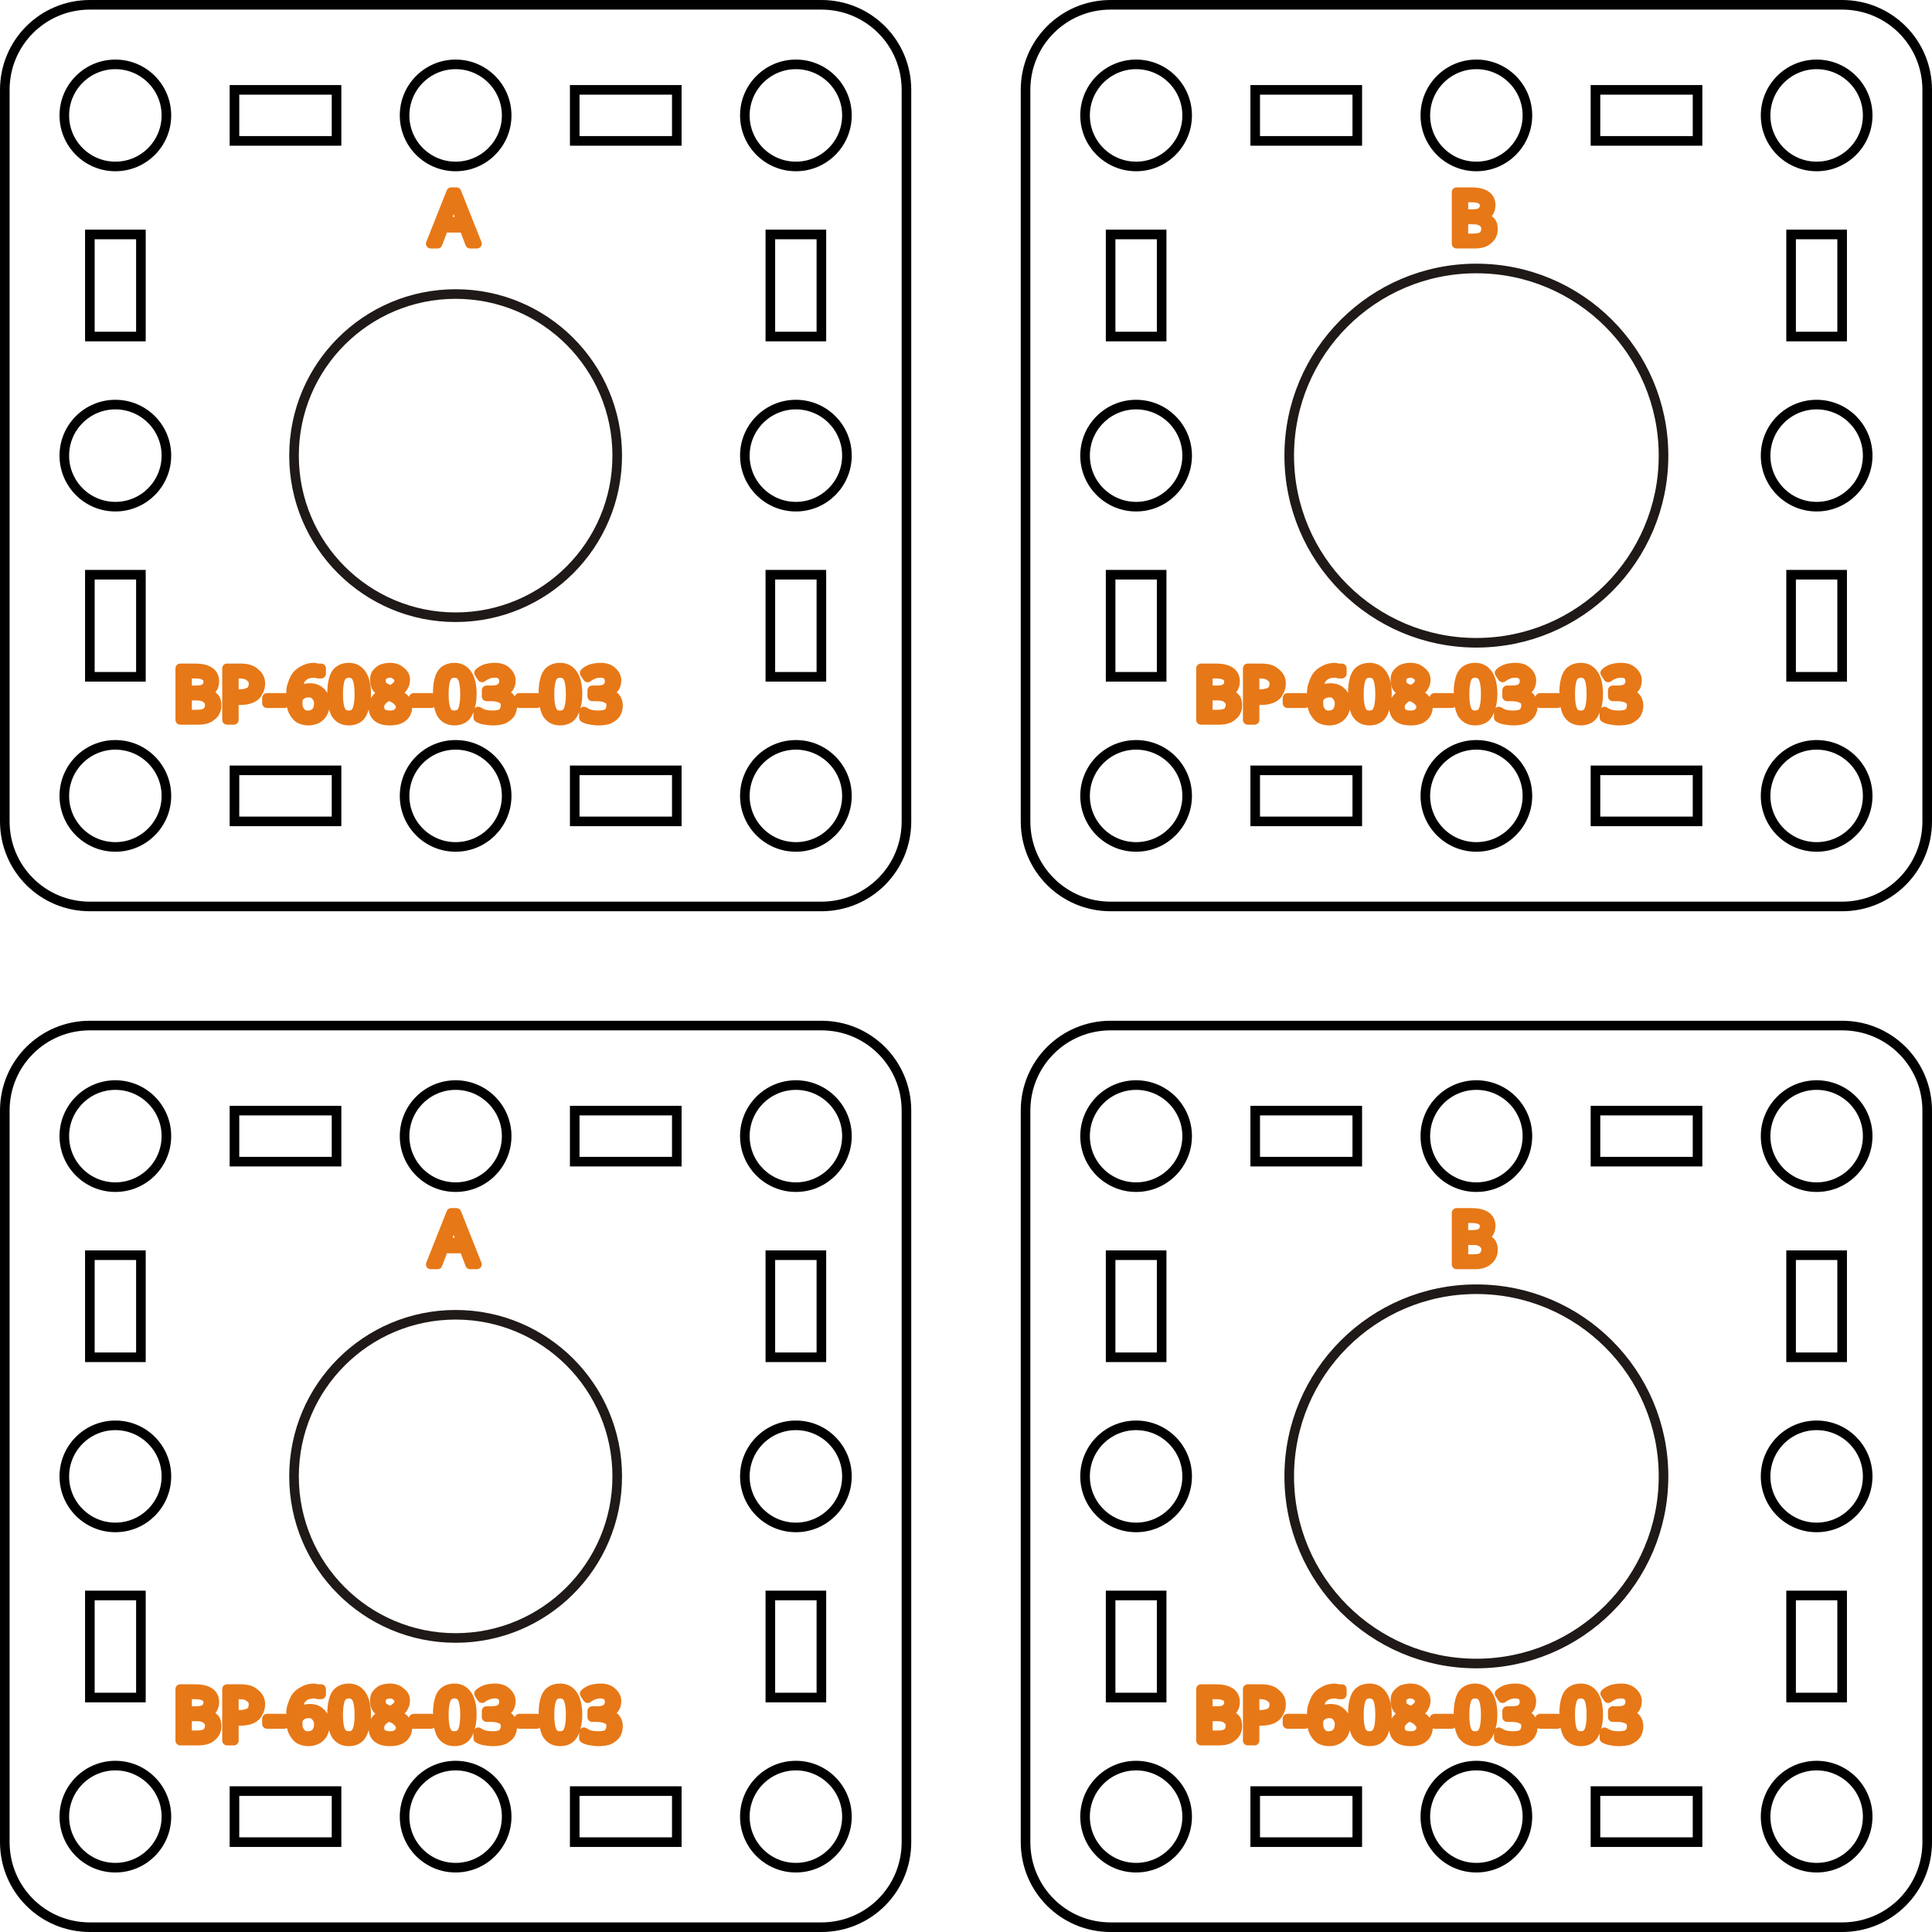
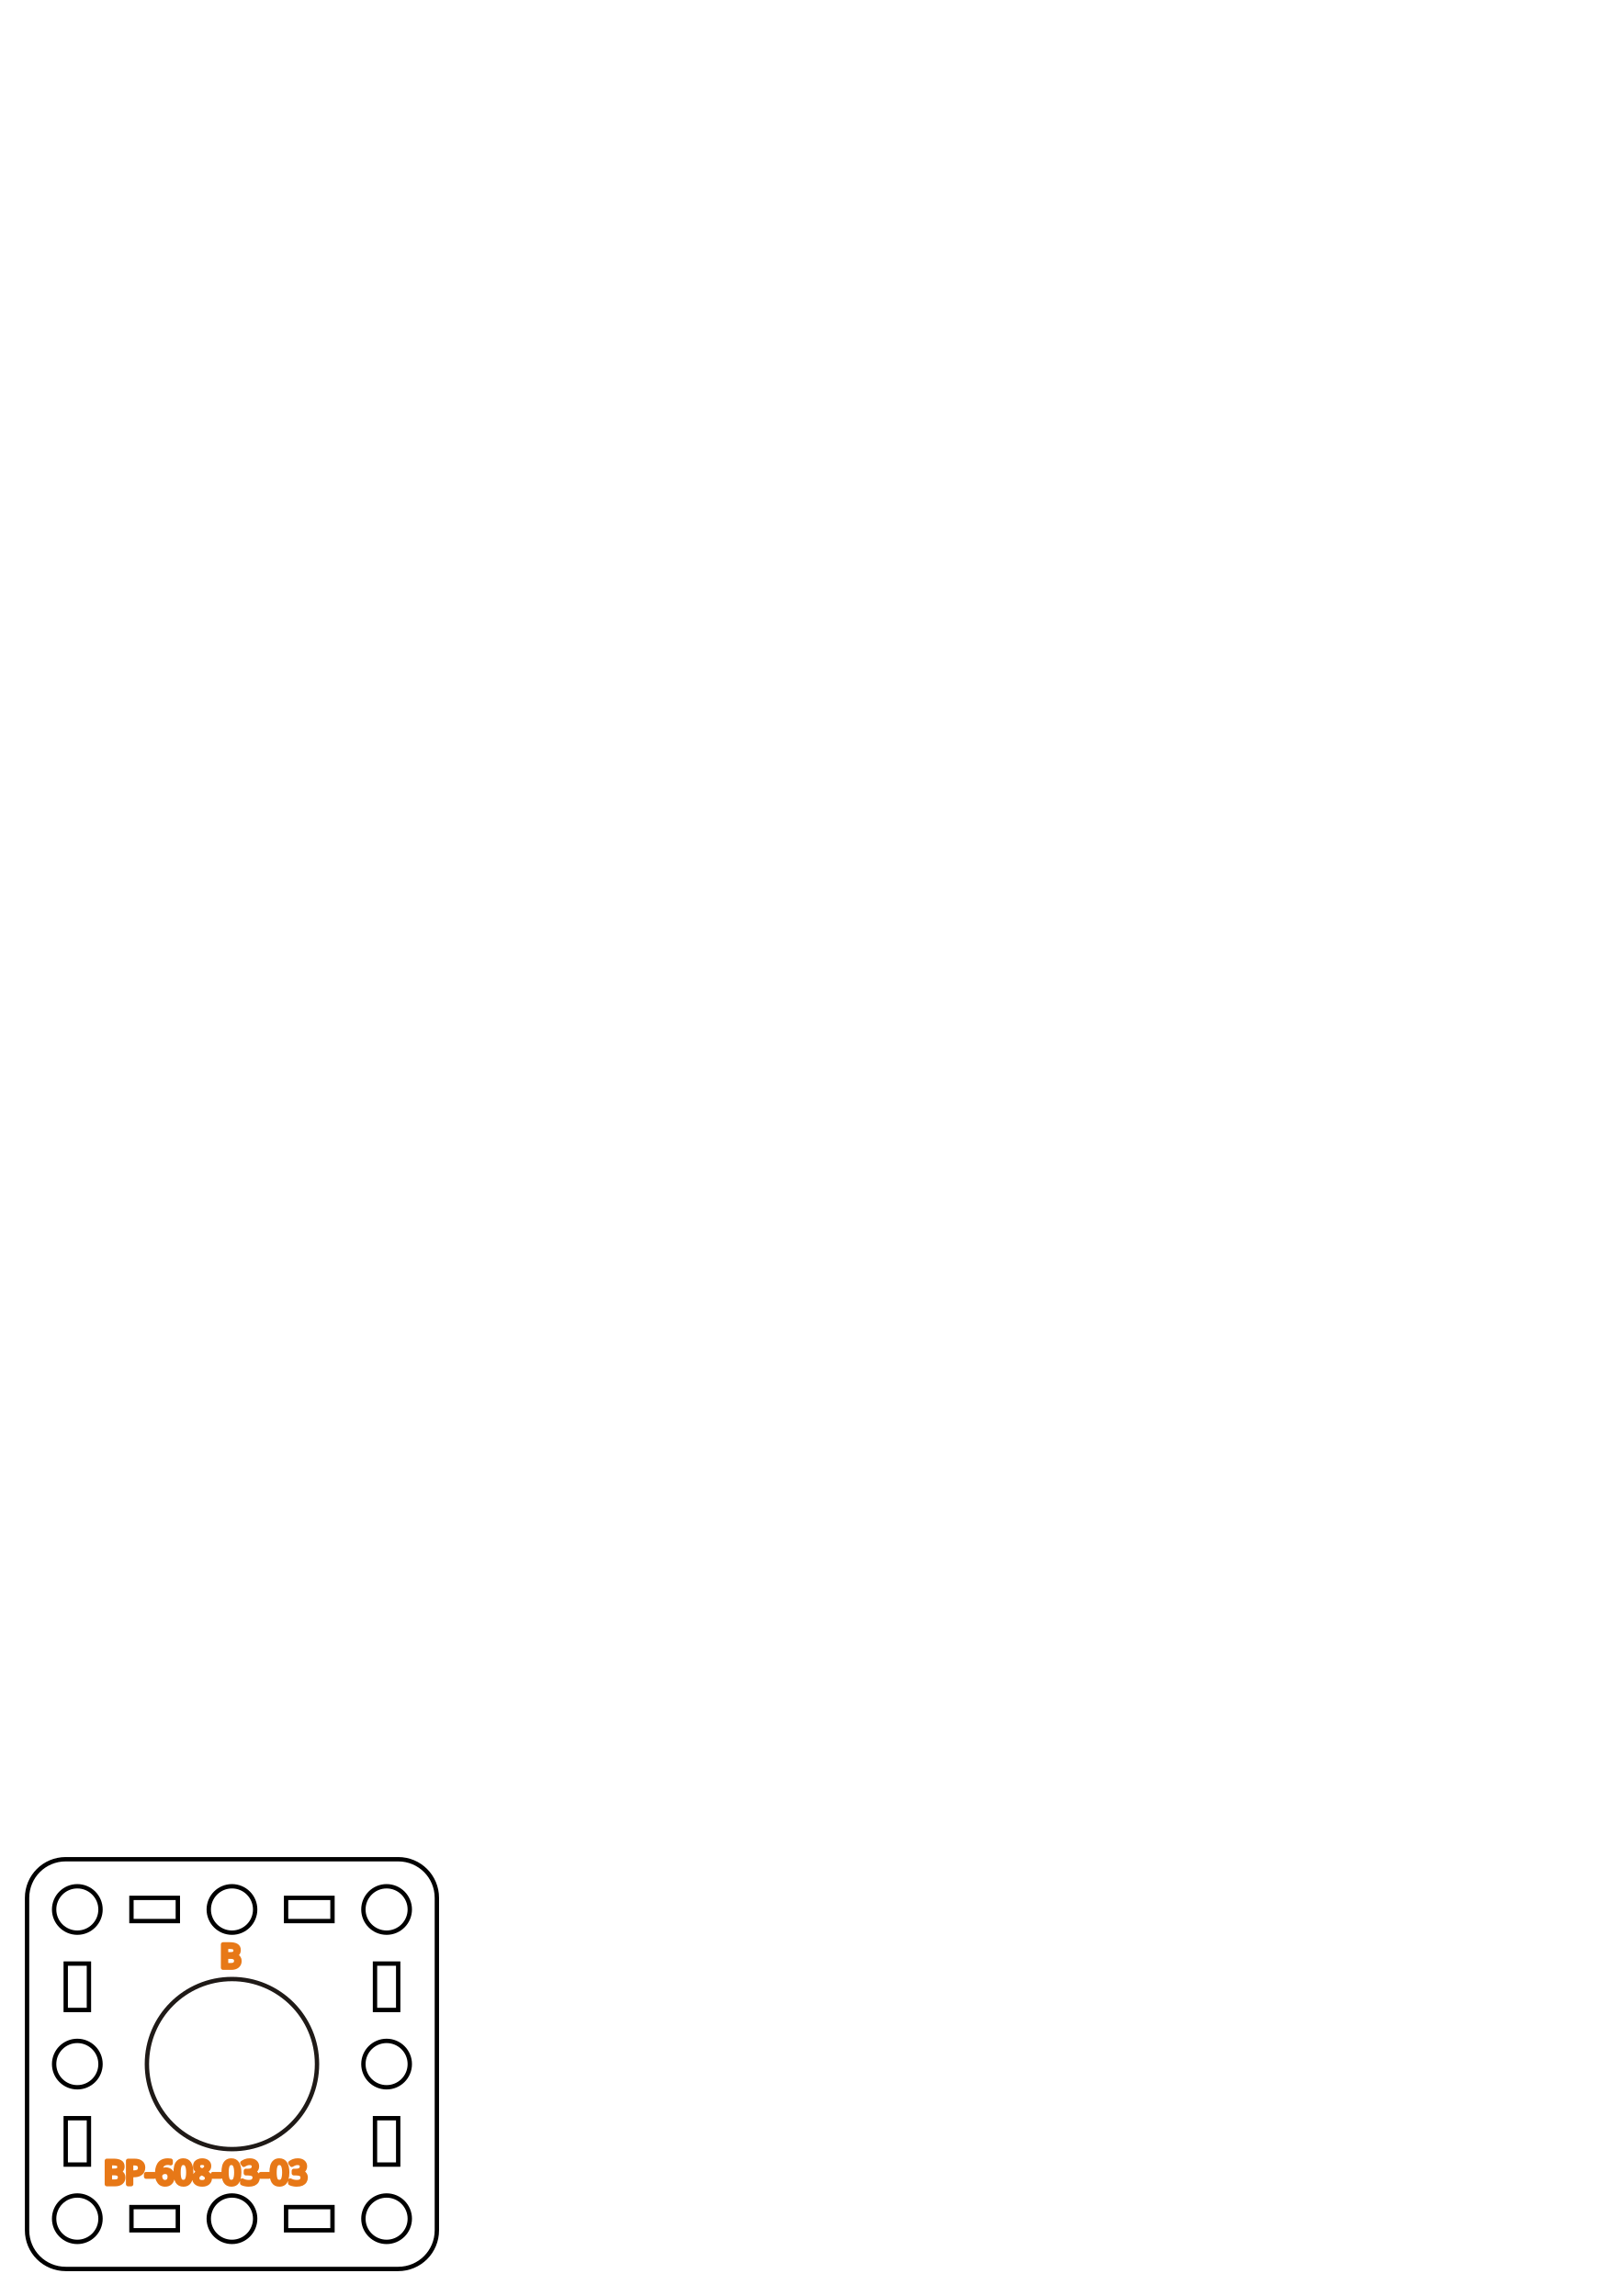
- <svg xmlns="http://www.w3.org/2000/svg" xml:space="preserve" width="113.565mm" height="113.565mm" style="shape-rendering:geometricPrecision; text-rendering:geometricPrecision; image-rendering:optimizeQuality; fill-rule:evenodd; clip-rule:evenodd" viewBox="0 0 39.859 39.859">
+ <svg xmlns="http://www.w3.org/2000/svg" xml:space="preserve" width="210mm" height="297mm" style="shape-rendering:geometricPrecision; text-rendering:geometricPrecision; image-rendering:optimizeQuality; fill-rule:evenodd; clip-rule:evenodd" viewBox="0 0 210 297">
  <defs>
-     <font id="FontID0" font-variant="normal" class="str2" style="fill-rule:nonzero" font-weight="400">
+     <font id="FontID0" font-variant="normal" class="str2" style="fill-rule:nonzero" font-style="normal" font-weight="400">
      <font-face font-family="Eng_HelvLine">
	</font-face>
      <missing-glyph>
        <path d="M0 0z" />
      </missing-glyph>
      <glyph unicode="-" horiz-adv-x="519">
        <path d="M108.001 377.011l291.002 0 -291.002 0z" />
      </glyph>
      <glyph unicode="3" horiz-adv-x="657">
        <path d="M108.001 180.994c0.165,-36 8.504,-67.323 24.992,-94.489 16.512,-27 40.016,-48.166 70.678,-63.331 30.662,-15.165 67.489,-22.843 110.339,-23.173 32.15,0 61.323,3.331 87.828,10.323 26.339,7.016 48.992,17.835 68.174,32.669 19.158,14.835 33.827,34.016 44.315,57.331 10.347,23.504 15.496,51.685 15.662,84.686 0.189,43.985 -8.811,81.166 -26.646,111.332 -17.835,30.166 -45.52,52.819 -82.678,68.316 -37.158,15.52 -84.827,23.339 -142.655,23.339 43.158,-0.165 79.323,3.827 108.828,12 29.339,8.173 52.819,19.677 70.489,34.677 17.669,14.835 30.496,32.504 38.173,52.819 7.843,20.173 11.669,42.331 11.504,66.497 0.165,24.189 -3.165,46.512 -9.827,67.182 -6.52,20.669 -17.173,38.835 -31.677,54.331 -14.504,15.496 -33.662,27.662 -57.166,36.331 -23.669,8.669 -52.512,12.992 -86.339,13.158 -33.662,-0.165 -63.166,-5.15 -88.158,-14.835 -25.181,-9.661 -45.827,-22.819 -62.504,-39.662 -16.488,-16.819 -28.843,-36 -36.992,-57.662 -8.339,-21.662 -12.331,-44.67 -12.331,-68.835 0,24.166 3.992,47.174 12.331,68.835 8.15,21.662 20.504,40.843 36.992,57.662 16.677,16.843 37.323,30 62.504,39.662 24.992,9.685 54.496,14.669 88.158,14.835 33.827,-0.165 62.67,-4.488 86.339,-13.158 23.504,-8.669 42.662,-20.835 57.166,-36.331 14.504,-15.496 25.158,-33.662 31.677,-54.331 6.661,-20.669 9.992,-42.992 9.827,-67.182 0.165,-24.166 -3.661,-46.323 -11.504,-66.497 -7.677,-20.315 -20.504,-37.985 -38.173,-52.819 -17.669,-15 -41.15,-26.504 -70.489,-34.677 -29.504,-8.173 -65.67,-12.165 -108.828,-12 57.827,0 105.497,-7.819 142.655,-23.339 37.158,-15.496 64.843,-38.15 82.678,-68.316 17.835,-30.166 26.835,-67.347 26.646,-111.332 -0.165,-33 -5.315,-61.182 -15.662,-84.686 -10.488,-23.315 -25.158,-42.496 -44.315,-57.331 -19.181,-14.835 -41.835,-25.654 -68.174,-32.669 -26.504,-6.992 -55.678,-10.323 -87.828,-10.323 -42.851,0.331 -79.678,8.008 -110.339,23.173 -30.662,15.165 -54.166,36.331 -70.678,63.331 -16.488,27.166 -24.827,58.489 -24.992,94.489z" />
      </glyph>
      <glyph unicode="8" horiz-adv-x="666">
        <path d="M323.01 387.003c25.654,0 49.654,3 72.166,9 22.323,6.165 42,15.827 59.15,29.008 17.008,13.158 30.331,30.331 40.016,51.496 9.661,21 14.48,46.489 14.646,76.489 -0.165,30 -4.819,55.678 -13.984,77.008 -9.165,21.331 -22.181,38.835 -38.835,52.323 -16.677,13.347 -36.331,23.173 -59.008,29.339 -22.488,6.165 -47.339,8.835 -74.15,8.339 -26.835,-0.331 -51.685,-3.85 -74.174,-10.016 -22.677,-6.331 -42.331,-15.992 -59.008,-29.15 -16.654,-13.181 -29.669,-30.331 -38.835,-51.331 -9.165,-21.166 -13.819,-46.512 -13.984,-76.512 0.165,-30 4.984,-55.489 14.669,-76.489 9.661,-21.166 22.984,-38.339 40.158,-51.496 17.008,-13.181 36.662,-22.843 59.008,-29.008 22.488,-6 46.489,-9 72.166,-9zm0 -387.003c30,0 57.993,3.496 84.001,10.843 25.985,7.323 48.827,18.827 68.646,34.489 19.677,15.496 35.173,35.504 46.347,60.166 11.173,24.496 16.819,54 16.984,88.513 -0.331,45.827 -9.331,82.985 -27.166,111.332 -17.811,28.488 -42.827,49.158 -75.001,62.316 -32.315,13.016 -70.158,19.512 -113.812,19.347 -43.512,0.165 -81.52,-6.331 -113.505,-19.347 -32.173,-13.158 -57,-33.827 -74.67,-62.316 -17.669,-28.347 -26.669,-65.504 -26.835,-111.332 0.165,-34.512 5.835,-64.016 17.008,-88.513 11.15,-24.662 26.48,-44.67 46.323,-60.166 19.677,-15.662 42.331,-27.166 68.339,-34.489 25.819,-7.347 53.67,-10.843 83.339,-10.843zm0 387.003c25.654,0 49.654,3 72.166,9 22.323,6.165 42,15.827 59.15,29.008 17.008,13.158 30.331,30.331 40.016,51.496 9.661,21 14.48,46.489 14.646,76.489 -0.165,30 -4.819,55.678 -13.984,77.008 -9.165,21.331 -22.181,38.835 -38.835,52.323 -16.677,13.347 -36.331,23.173 -59.008,29.339 -22.488,6.165 -47.339,8.835 -74.15,8.339 -26.835,-0.331 -51.685,-3.85 -74.174,-10.016 -22.677,-6.331 -42.331,-15.992 -59.008,-29.15 -16.654,-13.181 -29.669,-30.331 -38.835,-51.331 -9.165,-21.166 -13.819,-46.512 -13.984,-76.512 0.165,-30 4.984,-55.489 14.669,-76.489 9.661,-21.166 22.984,-38.339 40.158,-51.496 17.008,-13.181 36.662,-22.843 59.008,-29.008 22.488,-6 46.489,-9 72.166,-9zm0 -387.003c30,0 57.993,3.496 84.001,10.843 25.985,7.323 48.827,18.827 68.646,34.489 19.677,15.496 35.173,35.504 46.347,60.166 11.173,24.496 16.819,54 16.984,88.513 -0.331,45.827 -9.331,82.985 -27.166,111.332 -17.811,28.488 -42.827,49.158 -75.001,62.316 -32.315,13.016 -70.158,19.512 -113.812,19.347 -43.512,0.165 -81.52,-6.331 -113.505,-19.347 -32.173,-13.158 -57,-33.827 -74.67,-62.316 -17.669,-28.347 -26.669,-65.504 -26.835,-111.332 0.165,-34.512 5.835,-64.016 17.008,-88.513 11.15,-24.662 26.48,-44.67 46.323,-60.166 19.677,-15.662 42.331,-27.166 68.339,-34.489 25.819,-7.347 53.67,-10.843 83.339,-10.843z" />
      </glyph>
      <glyph unicode="0" horiz-adv-x="672">
        <path d="M326.01 0c34.984,0.165 65.15,6.331 90.331,18.331 24.992,12 45.827,29.174 62.481,51 16.512,21.992 29.504,48 39.166,78.001 9.52,30 16.347,62.835 20.173,98.835 4.016,36 6,73.843 5.835,113.836 0.165,39.827 -1.819,77.67 -5.835,113.505 -3.827,35.835 -10.654,68.835 -20.173,98.835 -9.661,29.835 -22.654,55.819 -39.166,78.001 -16.654,21.992 -37.489,39.166 -62.481,51.166 -25.181,12.165 -55.347,18.331 -90.331,18.496 -35.008,-0.165 -65.174,-6.331 -90.355,-18.496 -24.992,-12 -45.827,-29.174 -62.481,-51.166 -16.512,-22.181 -29.504,-48.166 -39.166,-78.001 -9.52,-30 -16.347,-63.001 -20.173,-98.835 -3.992,-35.835 -6,-73.678 -5.835,-113.505 -0.165,-39.992 1.843,-77.835 5.835,-113.836 3.827,-36 10.654,-68.835 20.173,-98.835 9.661,-30 22.654,-56.008 39.166,-78.001 16.654,-21.827 37.489,-39 62.481,-51 25.181,-12 55.347,-18.166 90.355,-18.331zm0 0c34.984,0.165 65.15,6.331 90.331,18.331 24.992,12 45.827,29.174 62.481,51 16.512,21.992 29.504,48 39.166,78.001 9.52,30 16.347,62.835 20.173,98.835 4.016,36 6,73.843 5.835,113.836 0.165,39.827 -1.819,77.67 -5.835,113.505 -3.827,35.835 -10.654,68.835 -20.173,98.835 -9.661,29.835 -22.654,55.819 -39.166,78.001 -16.654,21.992 -37.489,39.166 -62.481,51.166 -25.181,12.165 -55.347,18.331 -90.331,18.496 -35.008,-0.165 -65.174,-6.331 -90.355,-18.496 -24.992,-12 -45.827,-29.174 -62.481,-51.166 -16.512,-22.181 -29.504,-48.166 -39.166,-78.001 -9.52,-30 -16.347,-63.001 -20.173,-98.835 -3.992,-35.835 -6,-73.678 -5.835,-113.505 -0.165,-39.992 1.843,-77.835 5.835,-113.836 3.827,-36 10.654,-68.835 20.173,-98.835 9.661,-30 22.654,-56.008 39.166,-78.001 16.654,-21.827 37.489,-39 62.481,-51 25.181,-12 55.347,-18.166 90.355,-18.331z" />
      </glyph>
      <glyph unicode="6" horiz-adv-x="717">
        <path d="M155.009 216.994c0.165,32.669 5.48,62.174 16.158,88.843 10.488,26.504 25.323,49.323 44.504,68.504 18.992,18.992 41.504,33.662 67.158,43.985 25.677,10.347 53.835,15.496 84.166,15.685 30.496,0.165 59.008,-3.685 85.513,-11.339 26.504,-7.512 49.654,-19.843 69.827,-36.851 20.173,-16.819 36,-39.166 47.339,-66.993 11.315,-27.827 17.15,-61.654 17.315,-101.835 -0.165,-40.158 -6,-73.985 -17.315,-101.835 -11.339,-27.827 -27.166,-50.15 -47.339,-66.993 -20.173,-17.008 -43.323,-29.339 -69.827,-36.827 -26.504,-7.677 -55.016,-11.504 -85.513,-11.339 -30.331,0.165 -58.158,5.339 -83.67,15.662 -25.323,10.347 -47.315,25.016 -66.166,44.174 -18.827,18.992 -33.662,41.835 -44.315,68.504 -10.843,26.504 -16.677,55.985 -17.835,88.654 -0.685,16.512 -1.512,36.166 -2.669,59.008 -1.181,23.008 -1.843,48 -2.008,74.835 -0.165,27 0.661,54.827 2.835,83.339 2.008,28.654 6,56.835 11.835,84.662 5.835,27.662 14.173,53.835 25.158,78.331 11.008,24.496 25.181,46.158 42.685,65.008 17.646,18.827 39.166,33.662 64.654,44.481 25.512,10.677 55.678,16.181 90.497,16.347 30.331,-0.165 56.008,-3.165 77.339,-9 21.331,-5.835 38.835,-13.677 52.843,-23.339 13.819,-9.827 24.827,-20.504 32.811,-32.339 8.008,-11.669 14.008,-23.504 17.669,-35.339 3.85,-11.811 6.331,-22.819 7.347,-33 -1.016,10.181 -3.496,21.189 -7.347,33 -3.661,11.835 -9.661,23.669 -17.669,35.339 -7.984,11.835 -18.992,22.512 -32.811,32.339 -14.008,9.661 -31.512,17.504 -52.843,23.339 -21.331,5.835 -47.008,8.835 -77.339,9 -34.819,-0.165 -64.985,-5.669 -90.497,-16.347 -25.488,-10.819 -47.008,-25.654 -64.654,-44.481 -17.504,-18.851 -31.677,-40.512 -42.685,-65.008 -10.984,-24.496 -19.323,-50.67 -25.158,-78.331 -5.835,-27.827 -9.827,-56.008 -11.835,-84.662 -2.173,-28.512 -3,-56.339 -2.835,-83.339 0.165,-26.835 0.827,-51.827 2.008,-74.835 1.157,-22.843 1.984,-42.496 2.669,-59.008 1.157,-32.669 6.992,-62.15 17.835,-88.654 10.654,-26.669 25.488,-49.512 44.315,-68.504 18.851,-19.158 40.843,-33.827 66.166,-44.174 25.512,-10.323 53.339,-15.496 83.67,-15.662 30.496,-0.165 59.008,3.661 85.513,11.339 26.504,7.488 49.654,19.819 69.827,36.827 20.173,16.843 36,39.166 47.339,66.993 11.315,27.851 17.15,61.678 17.315,101.835 -0.165,40.181 -6,74.008 -17.315,101.835 -11.339,27.827 -27.166,50.174 -47.339,66.993 -20.173,17.008 -43.323,29.339 -69.827,36.851 -26.504,7.654 -55.016,11.504 -85.513,11.339 -30.331,-0.189 -58.489,-5.339 -84.166,-15.685 -25.654,-10.323 -48.166,-24.992 -67.158,-43.985 -19.181,-19.181 -34.016,-42 -44.504,-68.504 -10.677,-26.669 -15.992,-56.174 -16.158,-88.843z" />
      </glyph>
      <glyph unicode="A" horiz-adv-x="816">
        <path d="M108.001 0l285.994 720.998 287.01 -720.998 -287.01 720.998 -285.994 -720.998zm90.001 227.01l391.987 0 -391.987 0z" />
      </glyph>
      <glyph unicode="B" horiz-adv-x="864">
        <path d="M216.002 371.011l276.994 0c36,0.165 66.662,5.15 92.505,15 25.677,9.661 46.489,22.819 62.67,39.331 16.158,16.488 27.827,35.15 35.173,55.819 7.158,20.504 10.488,41.835 9.661,63.827 -1.016,22.016 -5.669,43.347 -14.008,64.182 -8.173,20.835 -20.504,39.662 -36.662,56.504 -16.158,16.819 -36.331,30.166 -60.827,39.992 -24.52,9.992 -53.339,15.165 -86.505,15.331l-279.002 0 0 -720.998 306.995 0c28.677,0 55.347,4.158 80.008,12.331 24.662,8.339 46.158,20.173 64.819,36 18.52,15.662 33,34.677 43.347,57.166 10.323,22.512 15.662,48 15.827,76.512 -0.661,28.654 -6.661,54.496 -18.166,77.646 -11.504,23.173 -27.496,43.016 -48.166,59.67 -20.669,16.512 -45.331,29.339 -73.678,38.173 -28.323,8.835 -59.646,13.323 -93.993,13.512 34.347,-0.189 65.67,-4.677 93.993,-13.512 28.347,-8.835 53.008,-21.662 73.678,-38.173 20.669,-16.654 36.662,-36.496 48.166,-59.67 11.504,-23.15 17.504,-48.992 18.166,-77.646 -0.165,-28.512 -5.504,-54 -15.827,-76.512 -10.347,-22.488 -24.827,-41.504 -43.347,-57.166 -18.662,-15.827 -40.158,-27.662 -64.819,-36 -24.662,-8.173 -51.331,-12.331 -80.008,-12.331l-306.995 0 0 720.998 279.002 0c33.166,-0.165 61.985,-5.339 86.505,-15.331 24.496,-9.827 44.67,-23.173 60.827,-39.992 16.158,-16.843 28.488,-35.67 36.662,-56.504 8.339,-20.835 12.992,-42.166 14.008,-64.182 0.827,-21.992 -2.504,-43.323 -9.661,-63.827 -7.347,-20.669 -19.016,-39.331 -35.173,-55.819 -16.181,-16.512 -36.992,-29.669 -62.67,-39.331 -25.843,-9.85 -56.504,-14.835 -92.505,-15l-276.994 0z" />
      </glyph>
      <glyph unicode="P" horiz-adv-x="817">
        <path d="M216.002 0l0 720.998 230.01 0c45.992,-0.165 83.812,-5.339 113.647,-15.331 29.669,-9.827 53.008,-23.504 69.851,-40.843 16.819,-17.15 28.819,-36.827 36.166,-58.985 7.158,-22.181 11.315,-45.331 12.331,-69.851 1.157,-24.496 -1.677,-48.496 -8.339,-71.812 -6.827,-23.339 -18.331,-44.504 -34.843,-63.52 -16.323,-18.992 -38.481,-34.158 -66.331,-45.331 -27.827,-11.315 -62.316,-16.984 -103.489,-17.315l-249.002 0 249.002 0c40.323,0.331 74.504,6 102.166,17.315 27.827,11.173 50.008,26.339 66.662,45.331 16.512,19.016 28.347,40.181 35.339,63.52 6.992,23.315 9.992,47.315 8.835,71.812 -1.016,24.52 -5.173,47.67 -12.662,69.851 -7.347,22.158 -19.677,41.835 -36.52,58.985 -16.984,17.339 -40.323,31.016 -69.993,40.843 -29.835,9.992 -67.323,15.165 -112.82,15.331l-230.01 0 0 -720.998z" />
      </glyph>
    </font>
    <style type="text/css">
   
    @font-face { font-family:"Eng_HelvLine";src:url("#FontID0") format(svg)}
-     .str0 {stroke:#1F1A17;stroke-width:0.198;stroke-linecap:round;stroke-linejoin:round}
-     .str3 {stroke:#E77817;stroke-width:0.198;stroke-linecap:round;stroke-linejoin:round}
+     .str0 {stroke:#1F1A17;stroke-width:0.564;stroke-linecap:round;stroke-linejoin:round}
+     .str3 {stroke:#E77817;stroke-width:0.564;stroke-linecap:round;stroke-linejoin:round}
    .str2 {stroke-width:133.324;stroke-linecap:round;stroke-linejoin:round}
-     .str1 {stroke:black;stroke-width:0.198}
+     .str1 {stroke:black;stroke-width:0.564}
    .fil0 {fill:none}
    .fil1 {fill:none;fill-rule:nonzero}
-     .fnt0 {font-weight:normal;font-size:1.486;font-family:'Eng_HelvLine'}
+     .fnt0 {font-weight:normal;font-size:4.233;font-family:'Eng_HelvLine'}
   
  </style>
  </defs>
  <g id="Layer_x0020_1">
-     <g id="_109552504">
-       <circle id="_109552696" class="fil0 str0" cx="9.4" cy="9.4" r="3.334" />
-       <path id="_109552456" class="fil1 str1" d="M1.854 0.099l15.092 0c0.973,0 1.755,0.783 1.755,1.755l0 15.092c0,0.973 -0.783,1.755 -1.755,1.755l-15.092 0c-0.972,0 -1.755,-0.783 -1.755,-1.755l0 -15.092c0,-0.972 0.783,-1.755 1.755,-1.755zm0 0z" />
-       <path id="_109554304" class="fil1 str1" d="M3.433 16.42c0,0.581 -0.471,1.053 -1.053,1.053 -0.581,0 -1.053,-0.471 -1.053,-1.053 0,-0.581 0.472,-1.053 1.053,-1.053 0.582,0 1.053,0.472 1.053,1.053zm0 0z" />
-       <path id="_109550752" class="fil1 str1" d="M3.433 9.4c0,0.581 -0.471,1.053 -1.053,1.053 -0.581,0 -1.053,-0.472 -1.053,-1.053 0,-0.582 0.472,-1.053 1.053,-1.053 0.582,0 1.053,0.471 1.053,1.053zm0 0z" />
-       <path id="_109553440" class="fil1 str1" d="M3.433 2.381c0,0.582 -0.471,1.053 -1.053,1.053 -0.581,0 -1.053,-0.471 -1.053,-1.053 0,-0.581 0.472,-1.053 1.053,-1.053 0.582,0 1.053,0.472 1.053,1.053zm0 0z" />
-       <path id="_109553800" class="fil1 str1" d="M10.453 16.42c0,0.581 -0.472,1.053 -1.053,1.053 -0.582,0 -1.053,-0.471 -1.053,-1.053 0,-0.581 0.471,-1.053 1.053,-1.053 0.581,0 1.053,0.472 1.053,1.053zm0 0z" />
-       <path id="_109553080" class="fil1 str1" d="M10.453 2.381c0,0.582 -0.472,1.053 -1.053,1.053 -0.582,0 -1.053,-0.471 -1.053,-1.053 0,-0.581 0.471,-1.053 1.053,-1.053 0.581,0 1.053,0.472 1.053,1.053zm0 0z" />
-       <path id="_109551400" class="fil1 str1" d="M17.473 16.42c0,0.581 -0.471,1.053 -1.053,1.053 -0.581,0 -1.053,-0.471 -1.053,-1.053 0,-0.581 0.472,-1.053 1.053,-1.053 0.581,0 1.053,0.472 1.053,1.053zm0 0z" />
-       <path id="_109553824" class="fil1 str1" d="M17.473 9.4c0,0.581 -0.471,1.053 -1.053,1.053 -0.581,0 -1.053,-0.472 -1.053,-1.053 0,-0.582 0.472,-1.053 1.053,-1.053 0.581,0 1.053,0.471 1.053,1.053zm0 0z" />
-       <path id="_109551880" class="fil1 str1" d="M17.473 2.381c0,0.582 -0.471,1.053 -1.053,1.053 -0.581,0 -1.053,-0.471 -1.053,-1.053 0,-0.581 0.472,-1.053 1.053,-1.053 0.581,0 1.053,0.472 1.053,1.053zm0 0z" />
-       <polygon id="_109550776" class="fil1 str1" points="1.854,11.857 2.907,11.857 2.907,13.963 1.854,13.963 " />
-       <polygon id="_109552336" class="fil1 str1" points="1.854,4.837 2.907,4.837 2.907,6.943 1.854,6.943 " />
-       <polygon id="_109552816" class="fil1 str1" points="15.893,11.857 16.946,11.857 16.946,13.963 15.893,13.963 " />
-       <polygon id="_109552264" class="fil1 str1" points="15.893,4.837 16.946,4.837 16.946,6.943 15.893,6.943 " />
-       <polygon id="_109554160" class="fil1 str1" points="4.837,15.893 6.943,15.893 6.943,16.946 4.837,16.946 " />
-       <polygon id="_109551280" class="fil1 str1" points="4.837,1.854 6.943,1.854 6.943,2.907 4.837,2.907 " />
-       <polygon id="_109551712" class="fil1 str1" points="11.857,15.893 13.963,15.893 13.963,16.946 11.857,16.946 " />
-       <polygon id="_109552960" class="fil1 str1" points="11.857,1.854 13.963,1.854 13.963,2.907 11.857,2.907 " />
-       <text x="3.579" y="14.852" id="_109551760" class="fil0 str3 fnt0">BP-608-03-03</text>
-       <text x="8.888" y="5.025" id="_109553464" class="fil0 str3 fnt0">A</text>
+     <g id="_119281128">
+       <circle id="_119280960" class="fil0 str0" cx="-30" cy="267" r="9.5" />
+       <path id="_119281296" class="fil1 str1" d="M-51.499 240.5l42.999 0c2.771,0 5.001,2.231 5.001,5.001l0 42.999c0,2.771 -2.23,5.001 -5.001,5.001l-42.999 0c-2.77,0 -5.001,-2.23 -5.001,-5.001l0 -42.999c0,-2.77 2.231,-5.001 5.001,-5.001zm0 0z" />
+       <path id="_119282568" class="fil1 str1" d="M-47 287c0,1.657 -1.342,3 -3,3 -1.657,0 -3,-1.343 -3,-3 0,-1.656 1.343,-3 3,-3 1.658,0 3,1.344 3,3zm0 0z" />
+       <path id="_119281464" class="fil1 str1" d="M-47 267.001c0,1.656 -1.342,3 -3,3 -1.657,0 -3,-1.344 -3,-3 0,-1.658 1.343,-3 3,-3 1.658,0 3,1.342 3,3zm0 0z" />
+       <path id="_119281896" class="fil1 str1" d="M-47 247c0,1.658 -1.342,3 -3,3 -1.657,0 -3,-1.342 -3,-3 0,-1.657 1.343,-3 3,-3 1.658,0 3,1.343 3,3zm0 0z" />
+       <path id="_119281104" class="fil1 str1" d="M-26.999 287c0,1.657 -1.344,3 -3,3 -1.658,0 -3,-1.343 -3,-3 0,-1.656 1.342,-3 3,-3 1.656,0 3,1.344 3,3zm0 0z" />
+       <path id="_119278992" class="fil1 str1" d="M-26.999 247c0,1.658 -1.344,3 -3,3 -1.658,0 -3,-1.342 -3,-3 0,-1.657 1.342,-3 3,-3 1.656,0 3,1.343 3,3zm0 0z" />
+       <path id="_119281440" class="fil1 str1" d="M-7 287c0,1.657 -1.343,3 -3,3 -1.656,0 -3,-1.343 -3,-3 0,-1.656 1.344,-3 3,-3 1.657,0 3,1.344 3,3zm0 0z" />
+       <path id="_119280024" class="fil1 str1" d="M-7 267.001c0,1.656 -1.343,3 -3,3 -1.656,0 -3,-1.344 -3,-3 0,-1.658 1.344,-3 3,-3 1.657,0 3,1.342 3,3zm0 0z" />
+       <path id="_119280600" class="fil1 str1" d="M-7 247c0,1.658 -1.343,3 -3,3 -1.656,0 -3,-1.342 -3,-3 0,-1.657 1.344,-3 3,-3 1.657,0 3,1.343 3,3zm0 0z" />
+       <polygon id="_119280288" class="fil1 str1" points="-51.499,274 -48.499,274 -48.499,280 -51.499,280 " />
+       <polygon id="_119280624" class="fil1 str1" points="-51.499,254 -48.499,254 -48.499,260 -51.499,260 " />
+       <polygon id="_119279040" class="fil1 str1" points="-11.501,274 -8.501,274 -8.501,280 -11.501,280 " />
+       <polygon id="_119282112" class="fil1 str1" points="-11.501,254 -8.501,254 -8.501,260 -11.501,260 " />
+       <polygon id="_119280672" class="fil1 str1" points="-43,285.499 -37,285.499 -37,288.499 -43,288.499 " />
+       <polygon id="_119282520" class="fil1 str1" points="-43,245.501 -37,245.501 -37,248.501 -43,248.501 " />
+       <polygon id="_119279520" class="fil1 str1" points="-23,285.499 -17,285.499 -17,288.499 -23,288.499 " />
+       <polygon id="_119279352" class="fil1 str1" points="-23,245.501 -17,245.501 -17,248.501 -23,248.501 " />
+       <text x="-46.584" y="282.534" id="_119279208" class="fil0 str3 fnt0">BP-608-03-03</text>
+       <text x="-31.459" y="254.534" id="_119281200" class="fil0 str3 fnt0">A</text>
    </g>
-     <g id="_109551976">
-       <circle id="_109551520" class="fil0 str0" cx="30.459" cy="9.4" r="3.861" />
-       <path id="_109554016" class="fil1 str1" d="M22.913 0.099l15.092 0c0.973,0 1.755,0.783 1.755,1.755l0 15.092c0,0.973 -0.783,1.755 -1.755,1.755l-15.092 0c-0.972,0 -1.755,-0.783 -1.755,-1.755l0 -15.092c0,-0.972 0.783,-1.755 1.755,-1.755zm0 0z" />
-       <path id="_109552192" class="fil1 str1" d="M24.492 16.42c0,0.581 -0.471,1.053 -1.053,1.053 -0.581,0 -1.053,-0.471 -1.053,-1.053 0,-0.581 0.472,-1.053 1.053,-1.053 0.582,0 1.053,0.472 1.053,1.053zm0 0z" />
-       <path id="_109552648" class="fil1 str1" d="M24.492 9.4c0,0.581 -0.471,1.053 -1.053,1.053 -0.581,0 -1.053,-0.472 -1.053,-1.053 0,-0.582 0.472,-1.053 1.053,-1.053 0.582,0 1.053,0.471 1.053,1.053zm0 0z" />
-       <path id="_109551184" class="fil1 str1" d="M24.492 2.381c0,0.582 -0.471,1.053 -1.053,1.053 -0.581,0 -1.053,-0.471 -1.053,-1.053 0,-0.581 0.472,-1.053 1.053,-1.053 0.582,0 1.053,0.472 1.053,1.053zm0 0z" />
-       <path id="_109551064" class="fil1 str1" d="M31.512 16.42c0,0.581 -0.472,1.053 -1.053,1.053 -0.582,0 -1.053,-0.471 -1.053,-1.053 0,-0.581 0.471,-1.053 1.053,-1.053 0.581,0 1.053,0.472 1.053,1.053zm0 0z" />
-       <path id="_109551568" class="fil1 str1" d="M31.512 2.381c0,0.582 -0.472,1.053 -1.053,1.053 -0.582,0 -1.053,-0.471 -1.053,-1.053 0,-0.581 0.471,-1.053 1.053,-1.053 0.581,0 1.053,0.472 1.053,1.053zm0 0z" />
-       <path id="_109554256" class="fil1 str1" d="M38.532 16.42c0,0.581 -0.471,1.053 -1.053,1.053 -0.581,0 -1.053,-0.471 -1.053,-1.053 0,-0.581 0.472,-1.053 1.053,-1.053 0.581,0 1.053,0.472 1.053,1.053zm0 0z" />
-       <path id="_109553272" class="fil1 str1" d="M38.532 9.4c0,0.581 -0.471,1.053 -1.053,1.053 -0.581,0 -1.053,-0.472 -1.053,-1.053 0,-0.582 0.472,-1.053 1.053,-1.053 0.581,0 1.053,0.471 1.053,1.053zm0 0z" />
-       <path id="_109553032" class="fil1 str1" d="M38.532 2.381c0,0.582 -0.471,1.053 -1.053,1.053 -0.581,0 -1.053,-0.471 -1.053,-1.053 0,-0.581 0.472,-1.053 1.053,-1.053 0.581,0 1.053,0.472 1.053,1.053zm0 0z" />
-       <polygon id="_109553296" class="fil1 str1" points="22.913,11.857 23.966,11.857 23.966,13.963 22.913,13.963 " />
-       <polygon id="_109553608" class="fil1 str1" points="22.913,4.837 23.966,4.837 23.966,6.943 22.913,6.943 " />
-       <polygon id="_109553992" class="fil1 str1" points="36.952,11.857 38.005,11.857 38.005,13.963 36.952,13.963 " />
-       <polygon id="_109551136" class="fil1 str1" points="36.952,4.837 38.005,4.837 38.005,6.943 36.952,6.943 " />
-       <polygon id="_109551472" class="fil1 str1" points="25.896,15.893 28.002,15.893 28.002,16.946 25.896,16.946 " />
-       <polygon id="_109553512" class="fil1 str1" points="25.896,1.854 28.002,1.854 28.002,2.907 25.896,2.907 " />
-       <polygon id="_109551328" class="fil1 str1" points="32.916,15.893 35.022,15.893 35.022,16.946 32.916,16.946 " />
-       <polygon id="_109552768" class="fil1 str1" points="32.916,1.854 35.022,1.854 35.022,2.907 32.916,2.907 " />
-       <text x="24.638" y="14.852" id="_109553920" class="fil0 str3 fnt0">BP-608-03-03</text>
-       <text x="29.911" y="5.025" id="_109553776" class="fil0 str3 fnt0">B</text>
+     <g id="_119282256">
+       <circle id="_119280048" class="fil0 str0" cx="30" cy="267" r="11" />
+       <path id="_119280408" class="fil1 str1" d="M8.501 240.5l42.999 0c2.771,0 5.001,2.231 5.001,5.001l0 42.999c0,2.771 -2.23,5.001 -5.001,5.001l-42.999 0c-2.77,0 -5.001,-2.23 -5.001,-5.001l0 -42.999c0,-2.77 2.231,-5.001 5.001,-5.001zm0 0z" />
+       <path id="_119280216" class="fil1 str1" d="M13 287c0,1.657 -1.342,3 -3,3 -1.657,0 -3,-1.343 -3,-3 0,-1.656 1.343,-3 3,-3 1.658,0 3,1.344 3,3zm0 0z" />
+       <path id="_119280480" class="fil1 str1" d="M13 267.001c0,1.656 -1.342,3 -3,3 -1.657,0 -3,-1.344 -3,-3 0,-1.658 1.343,-3 3,-3 1.658,0 3,1.342 3,3zm0 0z" />
+       <path id="_119281536" class="fil1 str1" d="M13 247c0,1.658 -1.342,3 -3,3 -1.657,0 -3,-1.342 -3,-3 0,-1.657 1.343,-3 3,-3 1.658,0 3,1.343 3,3zm0 0z" />
+       <path id="_119282232" class="fil1 str1" d="M33.001 287c0,1.657 -1.344,3 -3,3 -1.658,0 -3,-1.343 -3,-3 0,-1.656 1.342,-3 3,-3 1.656,0 3,1.344 3,3zm0 0z" />
+       <path id="_119281584" class="fil1 str1" d="M33.001 247c0,1.658 -1.344,3 -3,3 -1.658,0 -3,-1.342 -3,-3 0,-1.657 1.342,-3 3,-3 1.656,0 3,1.343 3,3zm0 0z" />
+       <path id="_119279928" class="fil1 str1" d="M53 287c0,1.657 -1.343,3 -3,3 -1.656,0 -3,-1.343 -3,-3 0,-1.656 1.344,-3 3,-3 1.657,0 3,1.344 3,3zm0 0z" />
+       <path id="_119280552" class="fil1 str1" d="M53 267.001c0,1.656 -1.343,3 -3,3 -1.656,0 -3,-1.344 -3,-3 0,-1.658 1.344,-3 3,-3 1.657,0 3,1.342 3,3zm0 0z" />
+       <path id="_119279904" class="fil1 str1" d="M53 247c0,1.658 -1.343,3 -3,3 -1.656,0 -3,-1.342 -3,-3 0,-1.657 1.344,-3 3,-3 1.657,0 3,1.343 3,3zm0 0z" />
+       <polygon id="_119281848" class="fil1 str1" points="8.501,274 11.501,274 11.501,280 8.501,280 " />
+       <polygon id="_119280912" class="fil1 str1" points="8.501,254 11.501,254 11.501,260 8.501,260 " />
+       <polygon id="_119281488" class="fil1 str1" points="48.499,274 51.499,274 51.499,280 48.499,280 " />
+       <polygon id="_119280168" class="fil1 str1" points="48.499,254 51.499,254 51.499,260 48.499,260 " />
+       <polygon id="_119278800" class="fil1 str1" points="17,285.499 23,285.499 23,288.499 17,288.499 " />
+       <polygon id="_119281872" class="fil1 str1" points="17,245.501 23,245.501 23,248.501 17,248.501 " />
+       <polygon id="_119282040" class="fil1 str1" points="37,285.499 43,285.499 43,288.499 37,288.499 " />
+       <polygon id="_119282064" class="fil1 str1" points="37,245.501 43,245.501 43,248.501 37,248.501 " />
+       <text x="13.416" y="282.534" id="_119280576" class="fil0 str3 fnt0">BP-608-03-03</text>
+       <text x="28.44" y="254.534" id="_119279448" class="fil0 str3 fnt0">B</text>
    </g>
-     <g id="_82812872">
-       <circle id="_109551496" class="fil0 str0" cx="9.4" cy="30.459" r="3.334" />
-       <path id="_109553104" class="fil1 str1" d="M1.854 21.158l15.092 0c0.973,0 1.755,0.783 1.755,1.755l0 15.092c0,0.973 -0.783,1.755 -1.755,1.755l-15.092 0c-0.972,0 -1.755,-0.783 -1.755,-1.755l0 -15.092c0,-0.972 0.783,-1.755 1.755,-1.755zm0 0z" />
-       <path id="_109550920" class="fil1 str1" d="M3.433 37.479c0,0.581 -0.471,1.053 -1.053,1.053 -0.581,0 -1.053,-0.471 -1.053,-1.053 0,-0.581 0.472,-1.053 1.053,-1.053 0.582,0 1.053,0.472 1.053,1.053zm0 0z" />
-       <path id="_109553008" class="fil1 str1" d="M3.433 30.459c0,0.581 -0.471,1.053 -1.053,1.053 -0.581,0 -1.053,-0.472 -1.053,-1.053 0,-0.582 0.472,-1.053 1.053,-1.053 0.582,0 1.053,0.471 1.053,1.053zm0 0z" />
-       <path id="_82814360" class="fil1 str1" d="M3.433 23.439c0,0.582 -0.471,1.053 -1.053,1.053 -0.581,0 -1.053,-0.471 -1.053,-1.053 0,-0.581 0.472,-1.053 1.053,-1.053 0.582,0 1.053,0.472 1.053,1.053zm0 0z" />
-       <path id="_82813928" class="fil1 str1" d="M10.453 37.479c0,0.581 -0.472,1.053 -1.053,1.053 -0.582,0 -1.053,-0.471 -1.053,-1.053 0,-0.581 0.471,-1.053 1.053,-1.053 0.581,0 1.053,0.472 1.053,1.053zm0 0z" />
-       <path id="_82815152" class="fil1 str1" d="M10.453 23.439c0,0.582 -0.472,1.053 -1.053,1.053 -0.582,0 -1.053,-0.471 -1.053,-1.053 0,-0.581 0.471,-1.053 1.053,-1.053 0.581,0 1.053,0.472 1.053,1.053zm0 0z" />
-       <path id="_82815584" class="fil1 str1" d="M17.473 37.479c0,0.581 -0.471,1.053 -1.053,1.053 -0.581,0 -1.053,-0.471 -1.053,-1.053 0,-0.581 0.472,-1.053 1.053,-1.053 0.581,0 1.053,0.472 1.053,1.053zm0 0z" />
-       <path id="_82813064" class="fil1 str1" d="M17.473 30.459c0,0.581 -0.471,1.053 -1.053,1.053 -0.581,0 -1.053,-0.472 -1.053,-1.053 0,-0.582 0.472,-1.053 1.053,-1.053 0.581,0 1.053,0.471 1.053,1.053zm0 0z" />
-       <path id="_82812464" class="fil1 str1" d="M17.473 23.439c0,0.582 -0.471,1.053 -1.053,1.053 -0.581,0 -1.053,-0.471 -1.053,-1.053 0,-0.581 0.472,-1.053 1.053,-1.053 0.581,0 1.053,0.472 1.053,1.053zm0 0z" />
-       <polygon id="_82815920" class="fil1 str1" points="1.854,32.916 2.907,32.916 2.907,35.022 1.854,35.022 " />
-       <polygon id="_82815752" class="fil1 str1" points="1.854,25.896 2.907,25.896 2.907,28.002 1.854,28.002 " />
-       <polygon id="_82813016" class="fil1 str1" points="15.893,32.916 16.946,32.916 16.946,35.022 15.893,35.022 " />
-       <polygon id="_82812584" class="fil1 str1" points="15.893,25.896 16.946,25.896 16.946,28.002 15.893,28.002 " />
-       <polygon id="_82813568" class="fil1 str1" points="4.837,36.952 6.943,36.952 6.943,38.005 4.837,38.005 " />
-       <polygon id="_82816040" class="fil1 str1" points="4.837,22.913 6.943,22.913 6.943,23.966 4.837,23.966 " />
-       <polygon id="_82813904" class="fil1 str1" points="11.857,36.952 13.963,36.952 13.963,38.005 11.857,38.005 " />
-       <polygon id="_82815368" class="fil1 str1" points="11.857,22.913 13.963,22.913 13.963,23.966 11.857,23.966 " />
-       <text x="3.579" y="35.911" id="_82813352" class="fil0 str3 fnt0">BP-608-03-03</text>
-       <text x="8.888" y="26.084" id="_82814552" class="fil0 str3 fnt0">A</text>
+     <g id="_118271592">
+       <circle id="_119279256" class="fil0 str0" cx="-30" cy="327" r="9.5" />
+       <path id="_119281680" class="fil1 str1" d="M-51.499 300.5l42.999 0c2.771,0 5.001,2.231 5.001,5.001l0 42.999c0,2.771 -2.23,5.001 -5.001,5.001l-42.999 0c-2.77,0 -5.001,-2.23 -5.001,-5.001l0 -42.999c0,-2.77 2.231,-5.001 5.001,-5.001zm0 0z" />
+       <path id="_119282448" class="fil1 str1" d="M-47 347c0,1.657 -1.342,3 -3,3 -1.657,0 -3,-1.343 -3,-3 0,-1.656 1.343,-3 3,-3 1.658,0 3,1.344 3,3zm0 0z" />
+       <path id="_119281632" class="fil1 str1" d="M-47 327.001c0,1.656 -1.342,3 -3,3 -1.657,0 -3,-1.344 -3,-3 0,-1.658 1.343,-3 3,-3 1.658,0 3,1.342 3,3zm0 0z" />
+       <path id="_119282616" class="fil1 str1" d="M-47 307c0,1.658 -1.342,3 -3,3 -1.657,0 -3,-1.342 -3,-3 0,-1.657 1.343,-3 3,-3 1.658,0 3,1.343 3,3zm0 0z" />
+       <path id="_119279376" class="fil1 str1" d="M-26.999 347c0,1.657 -1.344,3 -3,3 -1.658,0 -3,-1.343 -3,-3 0,-1.656 1.342,-3 3,-3 1.656,0 3,1.344 3,3zm0 0z" />
+       <path id="_118275144" class="fil1 str1" d="M-26.999 307c0,1.658 -1.344,3 -3,3 -1.658,0 -3,-1.342 -3,-3 0,-1.657 1.342,-3 3,-3 1.656,0 3,1.343 3,3zm0 0z" />
+       <path id="_118270488" class="fil1 str1" d="M-7 347c0,1.657 -1.343,3 -3,3 -1.656,0 -3,-1.343 -3,-3 0,-1.656 1.344,-3 3,-3 1.657,0 3,1.344 3,3zm0 0z" />
+       <path id="_118275192" class="fil1 str1" d="M-7 327.001c0,1.656 -1.343,3 -3,3 -1.656,0 -3,-1.344 -3,-3 0,-1.658 1.344,-3 3,-3 1.657,0 3,1.342 3,3zm0 0z" />
+       <path id="_118274784" class="fil1 str1" d="M-7 307c0,1.658 -1.343,3 -3,3 -1.656,0 -3,-1.342 -3,-3 0,-1.657 1.344,-3 3,-3 1.657,0 3,1.343 3,3zm0 0z" />
+       <polygon id="_118271184" class="fil1 str1" points="-51.499,334 -48.499,334 -48.499,340 -51.499,340 " />
+       <polygon id="_118273128" class="fil1 str1" points="-51.499,314 -48.499,314 -48.499,320 -51.499,320 " />
+       <polygon id="_118272504" class="fil1 str1" points="-11.501,334 -8.501,334 -8.501,340 -11.501,340 " />
+       <polygon id="_118272360" class="fil1 str1" points="-11.501,314 -8.501,314 -8.501,320 -11.501,320 " />
+       <polygon id="_118271760" class="fil1 str1" points="-43,345.499 -37,345.499 -37,348.499 -43,348.499 " />
+       <polygon id="_118271424" class="fil1 str1" points="-43,305.501 -37,305.501 -37,308.501 -43,308.501 " />
+       <polygon id="_118275672" class="fil1 str1" points="-23,345.499 -17,345.499 -17,348.499 -23,348.499 " />
+       <polygon id="_118273824" class="fil1 str1" points="-23,305.501 -17,305.501 -17,308.501 -23,308.501 " />
+       <text x="-46.584" y="342.534" id="_118272936" class="fil0 str3 fnt0">BP-608-03-03</text>
+       <text x="-31.459" y="314.534" id="_118269840" class="fil0 str3 fnt0">A</text>
    </g>
-     <g id="_82812056">
-       <circle id="_82814144" class="fil0 str0" cx="30.459" cy="30.459" r="3.861" />
-       <path id="_82813760" class="fil1 str1" d="M22.913 21.158l15.092 0c0.973,0 1.755,0.783 1.755,1.755l0 15.092c0,0.973 -0.783,1.755 -1.755,1.755l-15.092 0c-0.972,0 -1.755,-0.783 -1.755,-1.755l0 -15.092c0,-0.972 0.783,-1.755 1.755,-1.755zm0 0z" />
-       <path id="_82812992" class="fil1 str1" d="M24.492 37.479c0,0.581 -0.471,1.053 -1.053,1.053 -0.581,0 -1.053,-0.471 -1.053,-1.053 0,-0.581 0.472,-1.053 1.053,-1.053 0.582,0 1.053,0.472 1.053,1.053zm0 0z" />
-       <path id="_82813520" class="fil1 str1" d="M24.492 30.459c0,0.581 -0.471,1.053 -1.053,1.053 -0.581,0 -1.053,-0.472 -1.053,-1.053 0,-0.582 0.472,-1.053 1.053,-1.053 0.582,0 1.053,0.471 1.053,1.053zm0 0z" />
-       <path id="_82813640" class="fil1 str1" d="M24.492 23.439c0,0.582 -0.471,1.053 -1.053,1.053 -0.581,0 -1.053,-0.471 -1.053,-1.053 0,-0.581 0.472,-1.053 1.053,-1.053 0.582,0 1.053,0.472 1.053,1.053zm0 0z" />
-       <path id="_82814912" class="fil1 str1" d="M31.512 37.479c0,0.581 -0.472,1.053 -1.053,1.053 -0.582,0 -1.053,-0.471 -1.053,-1.053 0,-0.581 0.471,-1.053 1.053,-1.053 0.581,0 1.053,0.472 1.053,1.053zm0 0z" />
-       <path id="_82812632" class="fil1 str1" d="M31.512 23.439c0,0.582 -0.472,1.053 -1.053,1.053 -0.582,0 -1.053,-0.471 -1.053,-1.053 0,-0.581 0.471,-1.053 1.053,-1.053 0.581,0 1.053,0.472 1.053,1.053zm0 0z" />
-       <path id="_82812752" class="fil1 str1" d="M38.532 37.479c0,0.581 -0.471,1.053 -1.053,1.053 -0.581,0 -1.053,-0.471 -1.053,-1.053 0,-0.581 0.472,-1.053 1.053,-1.053 0.581,0 1.053,0.472 1.053,1.053zm0 0z" />
-       <path id="_82812944" class="fil1 str1" d="M38.532 30.459c0,0.581 -0.471,1.053 -1.053,1.053 -0.581,0 -1.053,-0.472 -1.053,-1.053 0,-0.582 0.472,-1.053 1.053,-1.053 0.581,0 1.053,0.471 1.053,1.053zm0 0z" />
-       <path id="_82812296" class="fil1 str1" d="M38.532 23.439c0,0.582 -0.471,1.053 -1.053,1.053 -0.581,0 -1.053,-0.471 -1.053,-1.053 0,-0.581 0.472,-1.053 1.053,-1.053 0.581,0 1.053,0.472 1.053,1.053zm0 0z" />
-       <polygon id="_82812776" class="fil1 str1" points="22.913,32.916 23.966,32.916 23.966,35.022 22.913,35.022 " />
-       <polygon id="_82813712" class="fil1 str1" points="22.913,25.896 23.966,25.896 23.966,28.002 22.913,28.002 " />
-       <polygon id="_82816088" class="fil1 str1" points="36.952,32.916 38.005,32.916 38.005,35.022 36.952,35.022 " />
-       <polygon id="_82815008" class="fil1 str1" points="36.952,25.896 38.005,25.896 38.005,28.002 36.952,28.002 " />
-       <polygon id="_82815536" class="fil1 str1" points="25.896,36.952 28.002,36.952 28.002,38.005 25.896,38.005 " />
-       <polygon id="_82812416" class="fil1 str1" points="25.896,22.913 28.002,22.913 28.002,23.966 25.896,23.966 " />
-       <polygon id="_82815440" class="fil1 str1" points="32.916,36.952 35.022,36.952 35.022,38.005 32.916,38.005 " />
-       <polygon id="_82814264" class="fil1 str1" points="32.916,22.913 35.022,22.913 35.022,23.966 32.916,23.966 " />
-       <text x="24.638" y="35.911" id="_82813616" class="fil0 str3 fnt0">BP-608-03-03</text>
-       <text x="29.911" y="26.084" id="_82813880" class="fil0 str3 fnt0">B</text>
+     <g id="_118271040">
+       <circle id="_118275360" class="fil0 str0" cx="30" cy="327" r="11" />
+       <path id="_118274088" class="fil1 str1" d="M8.501 300.5l42.999 0c2.771,0 5.001,2.231 5.001,5.001l0 42.999c0,2.771 -2.23,5.001 -5.001,5.001l-42.999 0c-2.77,0 -5.001,-2.23 -5.001,-5.001l0 -42.999c0,-2.77 2.231,-5.001 5.001,-5.001zm0 0z" />
+       <path id="_118275768" class="fil1 str1" d="M13 347c0,1.657 -1.342,3 -3,3 -1.657,0 -3,-1.343 -3,-3 0,-1.656 1.343,-3 3,-3 1.658,0 3,1.344 3,3zm0 0z" />
+       <path id="_118270200" class="fil1 str1" d="M13 327.001c0,1.656 -1.342,3 -3,3 -1.657,0 -3,-1.344 -3,-3 0,-1.658 1.343,-3 3,-3 1.658,0 3,1.342 3,3zm0 0z" />
+       <path id="_118270824" class="fil1 str1" d="M13 307c0,1.658 -1.342,3 -3,3 -1.657,0 -3,-1.342 -3,-3 0,-1.657 1.343,-3 3,-3 1.658,0 3,1.343 3,3zm0 0z" />
+       <path id="_118272456" class="fil1 str1" d="M33.001 347c0,1.657 -1.344,3 -3,3 -1.658,0 -3,-1.343 -3,-3 0,-1.656 1.342,-3 3,-3 1.656,0 3,1.344 3,3zm0 0z" />
+       <path id="_118271664" class="fil1 str1" d="M33.001 307c0,1.658 -1.344,3 -3,3 -1.658,0 -3,-1.342 -3,-3 0,-1.657 1.342,-3 3,-3 1.656,0 3,1.343 3,3zm0 0z" />
+       <path id="_118269816" class="fil1 str1" d="M53 347c0,1.657 -1.343,3 -3,3 -1.656,0 -3,-1.343 -3,-3 0,-1.656 1.344,-3 3,-3 1.657,0 3,1.344 3,3zm0 0z" />
+       <path id="_118274760" class="fil1 str1" d="M53 327.001c0,1.656 -1.343,3 -3,3 -1.656,0 -3,-1.344 -3,-3 0,-1.658 1.344,-3 3,-3 1.657,0 3,1.342 3,3zm0 0z" />
+       <path id="_118270584" class="fil1 str1" d="M53 307c0,1.658 -1.343,3 -3,3 -1.656,0 -3,-1.342 -3,-3 0,-1.657 1.344,-3 3,-3 1.657,0 3,1.343 3,3zm0 0z" />
+       <polygon id="_118272672" class="fil1 str1" points="8.501,334 11.501,334 11.501,340 8.501,340 " />
+       <polygon id="_118270632" class="fil1 str1" points="8.501,314 11.501,314 11.501,320 8.501,320 " />
+       <polygon id="_118273368" class="fil1 str1" points="48.499,334 51.499,334 51.499,340 48.499,340 " />
+       <polygon id="_118273944" class="fil1 str1" points="48.499,314 51.499,314 51.499,320 48.499,320 " />
+       <polygon id="_118275792" class="fil1 str1" points="17,345.499 23,345.499 23,348.499 17,348.499 " />
+       <polygon id="_118275864" class="fil1 str1" points="17,305.501 23,305.501 23,308.501 17,308.501 " />
+       <polygon id="_118275048" class="fil1 str1" points="37,345.499 43,345.499 43,348.499 37,348.499 " />
+       <polygon id="_118269672" class="fil1 str1" points="37,305.501 43,305.501 43,308.501 37,308.501 " />
+       <text x="13.416" y="342.534" id="_118276056" class="fil0 str3 fnt0">BP-608-03-03</text>
+       <text x="28.44" y="314.534" id="_118274616" class="fil0 str3 fnt0">B</text>
    </g>
  </g>
</svg>
